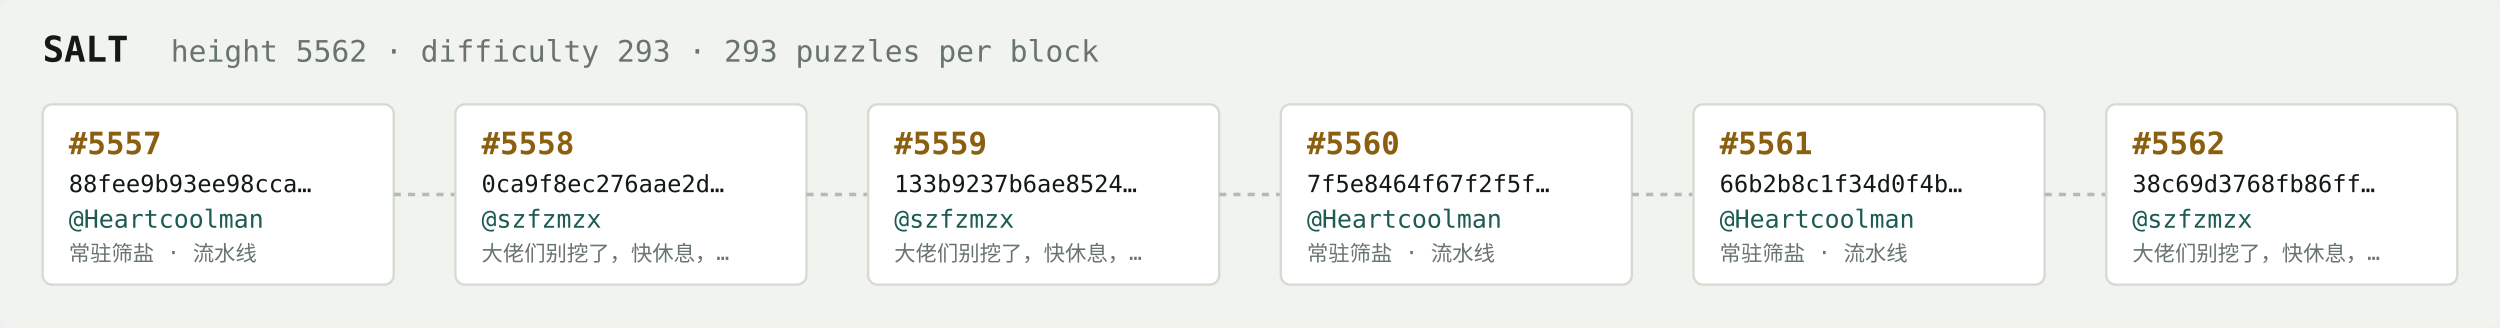
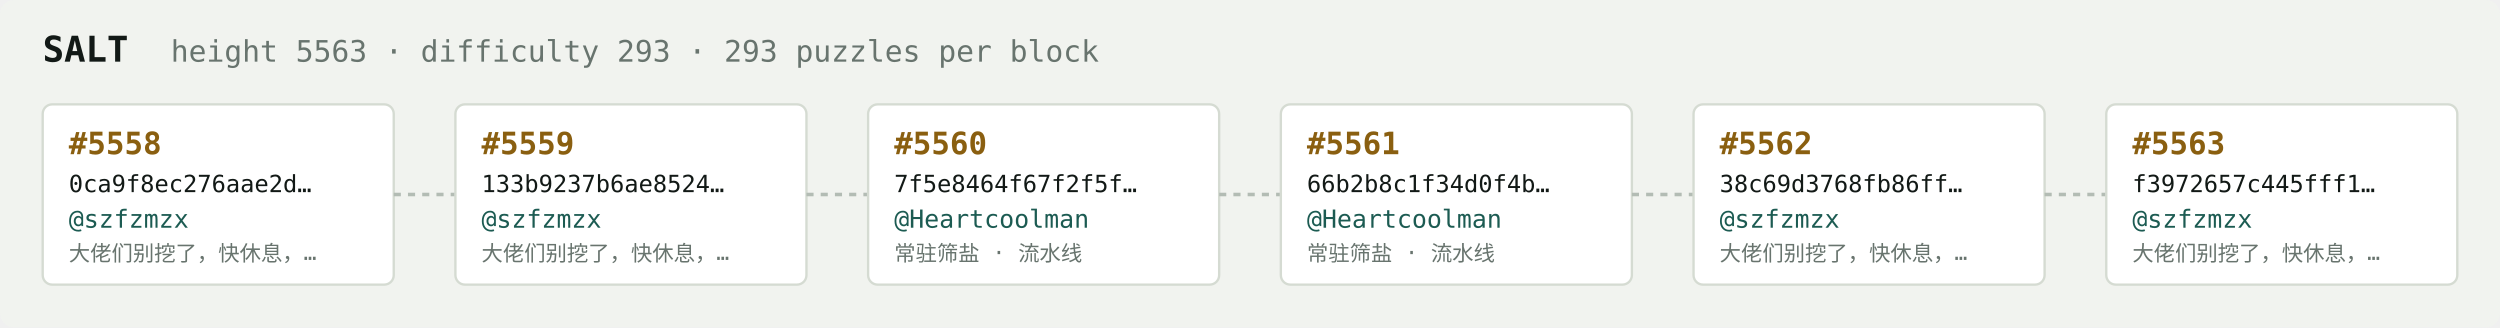
<svg xmlns="http://www.w3.org/2000/svg" width="1054" height="138" viewBox="0 0 1054 138" font-family="ui-monospace,SFMono-Regular,Menlo,monospace">
  <rect fill="#f1f3ef" width="1054" height="138" rx="6" />
  <text x="18" y="26" fill="#121916" font-size="15" font-weight="700">SALT</text>
-   <text x="72" y="26" fill="#68746e" font-size="12.5">height 5562 · difficulty 293 · 293 puzzles per block</text>
+   <text x="72" y="26" fill="#68746e" font-size="12.5">height 5563 · difficulty 293 · 293 puzzles per block</text>
  <rect x="18" y="44" width="148" height="76" rx="4" fill="#ffffff" stroke="#d5dbd2" stroke-width="1" />
-   <text x="29" y="65" fill="#8a5f10" font-size="13" font-weight="700">#5557</text>
-   <text x="29" y="81" fill="#121916" font-size="10">88fee9b93ee98cca…</text>
-   <text x="29" y="96" fill="#1c5b52" font-size="10.5">@Heartcoolman</text>
-   <text x="29" y="110" fill="#68746e" font-size="9">常驻筛盐 · 流水线</text>
+   <text x="29" y="65" fill="#8a5f10" font-size="13" font-weight="700">#5558</text>
+   <text x="29" y="81" fill="#121916" font-size="10">0ca9f8ec276aae2d…</text>
+   <text x="29" y="96" fill="#1c5b52" font-size="10.5">@szfzmzx</text>
+   <text x="29" y="110" fill="#68746e" font-size="9">大佬们别挖了，快休息，…</text>
  <line x1="166" y1="82.0" x2="192" y2="82.0" stroke="#b3bcb4" stroke-width="1.5" stroke-dasharray="3 3" />
  <rect x="192" y="44" width="148" height="76" rx="4" fill="#ffffff" stroke="#d5dbd2" stroke-width="1" />
-   <text x="203" y="65" fill="#8a5f10" font-size="13" font-weight="700">#5558</text>
-   <text x="203" y="81" fill="#121916" font-size="10">0ca9f8ec276aae2d…</text>
+   <text x="203" y="65" fill="#8a5f10" font-size="13" font-weight="700">#5559</text>
+   <text x="203" y="81" fill="#121916" font-size="10">133b9237b6ae8524…</text>
  <text x="203" y="96" fill="#1c5b52" font-size="10.5">@szfzmzx</text>
  <text x="203" y="110" fill="#68746e" font-size="9">大佬们别挖了，快休息，…</text>
  <line x1="340" y1="82.0" x2="366" y2="82.0" stroke="#b3bcb4" stroke-width="1.5" stroke-dasharray="3 3" />
  <rect x="366" y="44" width="148" height="76" rx="4" fill="#ffffff" stroke="#d5dbd2" stroke-width="1" />
-   <text x="377" y="65" fill="#8a5f10" font-size="13" font-weight="700">#5559</text>
-   <text x="377" y="81" fill="#121916" font-size="10">133b9237b6ae8524…</text>
-   <text x="377" y="96" fill="#1c5b52" font-size="10.5">@szfzmzx</text>
-   <text x="377" y="110" fill="#68746e" font-size="9">大佬们别挖了，快休息，…</text>
+   <text x="377" y="65" fill="#8a5f10" font-size="13" font-weight="700">#5560</text>
+   <text x="377" y="81" fill="#121916" font-size="10">7f5e8464f67f2f5f…</text>
+   <text x="377" y="96" fill="#1c5b52" font-size="10.5">@Heartcoolman</text>
+   <text x="377" y="110" fill="#68746e" font-size="9">常驻筛盐 · 流水线</text>
  <line x1="514" y1="82.0" x2="540" y2="82.0" stroke="#b3bcb4" stroke-width="1.5" stroke-dasharray="3 3" />
  <rect x="540" y="44" width="148" height="76" rx="4" fill="#ffffff" stroke="#d5dbd2" stroke-width="1" />
-   <text x="551" y="65" fill="#8a5f10" font-size="13" font-weight="700">#5560</text>
-   <text x="551" y="81" fill="#121916" font-size="10">7f5e8464f67f2f5f…</text>
+   <text x="551" y="65" fill="#8a5f10" font-size="13" font-weight="700">#5561</text>
+   <text x="551" y="81" fill="#121916" font-size="10">66b2b8c1f34d0f4b…</text>
  <text x="551" y="96" fill="#1c5b52" font-size="10.5">@Heartcoolman</text>
  <text x="551" y="110" fill="#68746e" font-size="9">常驻筛盐 · 流水线</text>
  <line x1="688" y1="82.0" x2="714" y2="82.0" stroke="#b3bcb4" stroke-width="1.5" stroke-dasharray="3 3" />
  <rect x="714" y="44" width="148" height="76" rx="4" fill="#ffffff" stroke="#d5dbd2" stroke-width="1" />
-   <text x="725" y="65" fill="#8a5f10" font-size="13" font-weight="700">#5561</text>
-   <text x="725" y="81" fill="#121916" font-size="10">66b2b8c1f34d0f4b…</text>
-   <text x="725" y="96" fill="#1c5b52" font-size="10.5">@Heartcoolman</text>
-   <text x="725" y="110" fill="#68746e" font-size="9">常驻筛盐 · 流水线</text>
+   <text x="725" y="65" fill="#8a5f10" font-size="13" font-weight="700">#5562</text>
+   <text x="725" y="81" fill="#121916" font-size="10">38c69d3768fb86ff…</text>
+   <text x="725" y="96" fill="#1c5b52" font-size="10.5">@szfzmzx</text>
+   <text x="725" y="110" fill="#68746e" font-size="9">大佬们别挖了，快休息，…</text>
  <line x1="862" y1="82.0" x2="888" y2="82.0" stroke="#b3bcb4" stroke-width="1.5" stroke-dasharray="3 3" />
  <rect x="888" y="44" width="148" height="76" rx="4" fill="#ffffff" stroke="#d5dbd2" stroke-width="1" />
-   <text x="899" y="65" fill="#8a5f10" font-size="13" font-weight="700">#5562</text>
-   <text x="899" y="81" fill="#121916" font-size="10">38c69d3768fb86ff…</text>
+   <text x="899" y="65" fill="#8a5f10" font-size="13" font-weight="700">#5563</text>
+   <text x="899" y="81" fill="#121916" font-size="10">f3972657c445fff1…</text>
  <text x="899" y="96" fill="#1c5b52" font-size="10.5">@szfzmzx</text>
  <text x="899" y="110" fill="#68746e" font-size="9">大佬们别挖了，快休息，…</text>
</svg>
